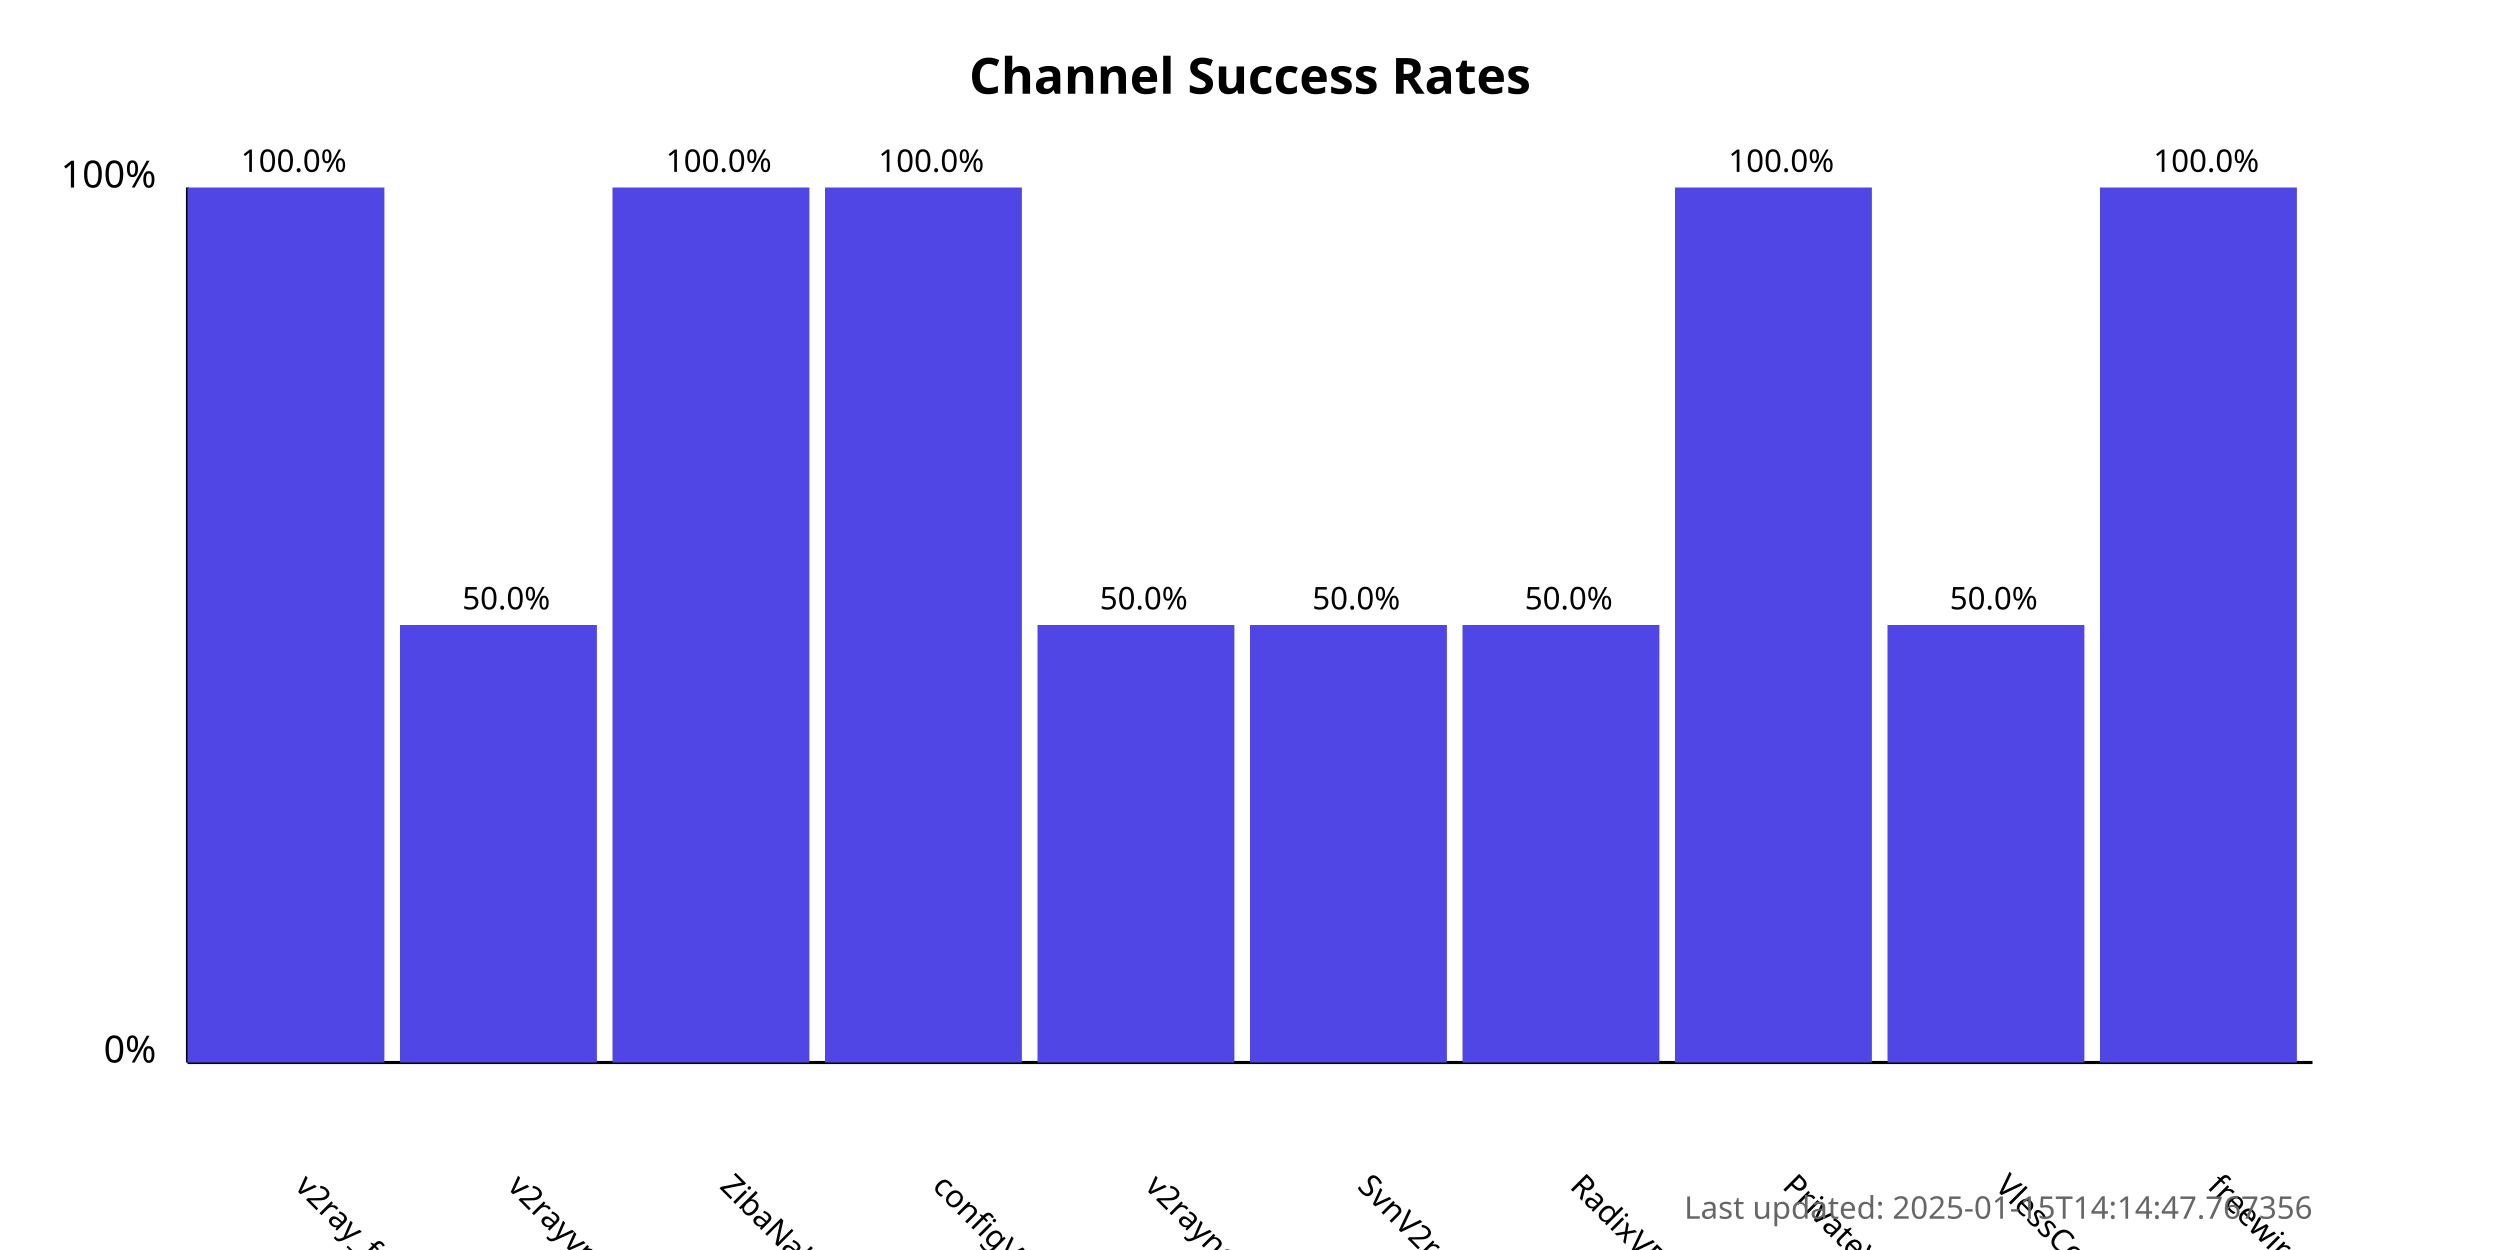
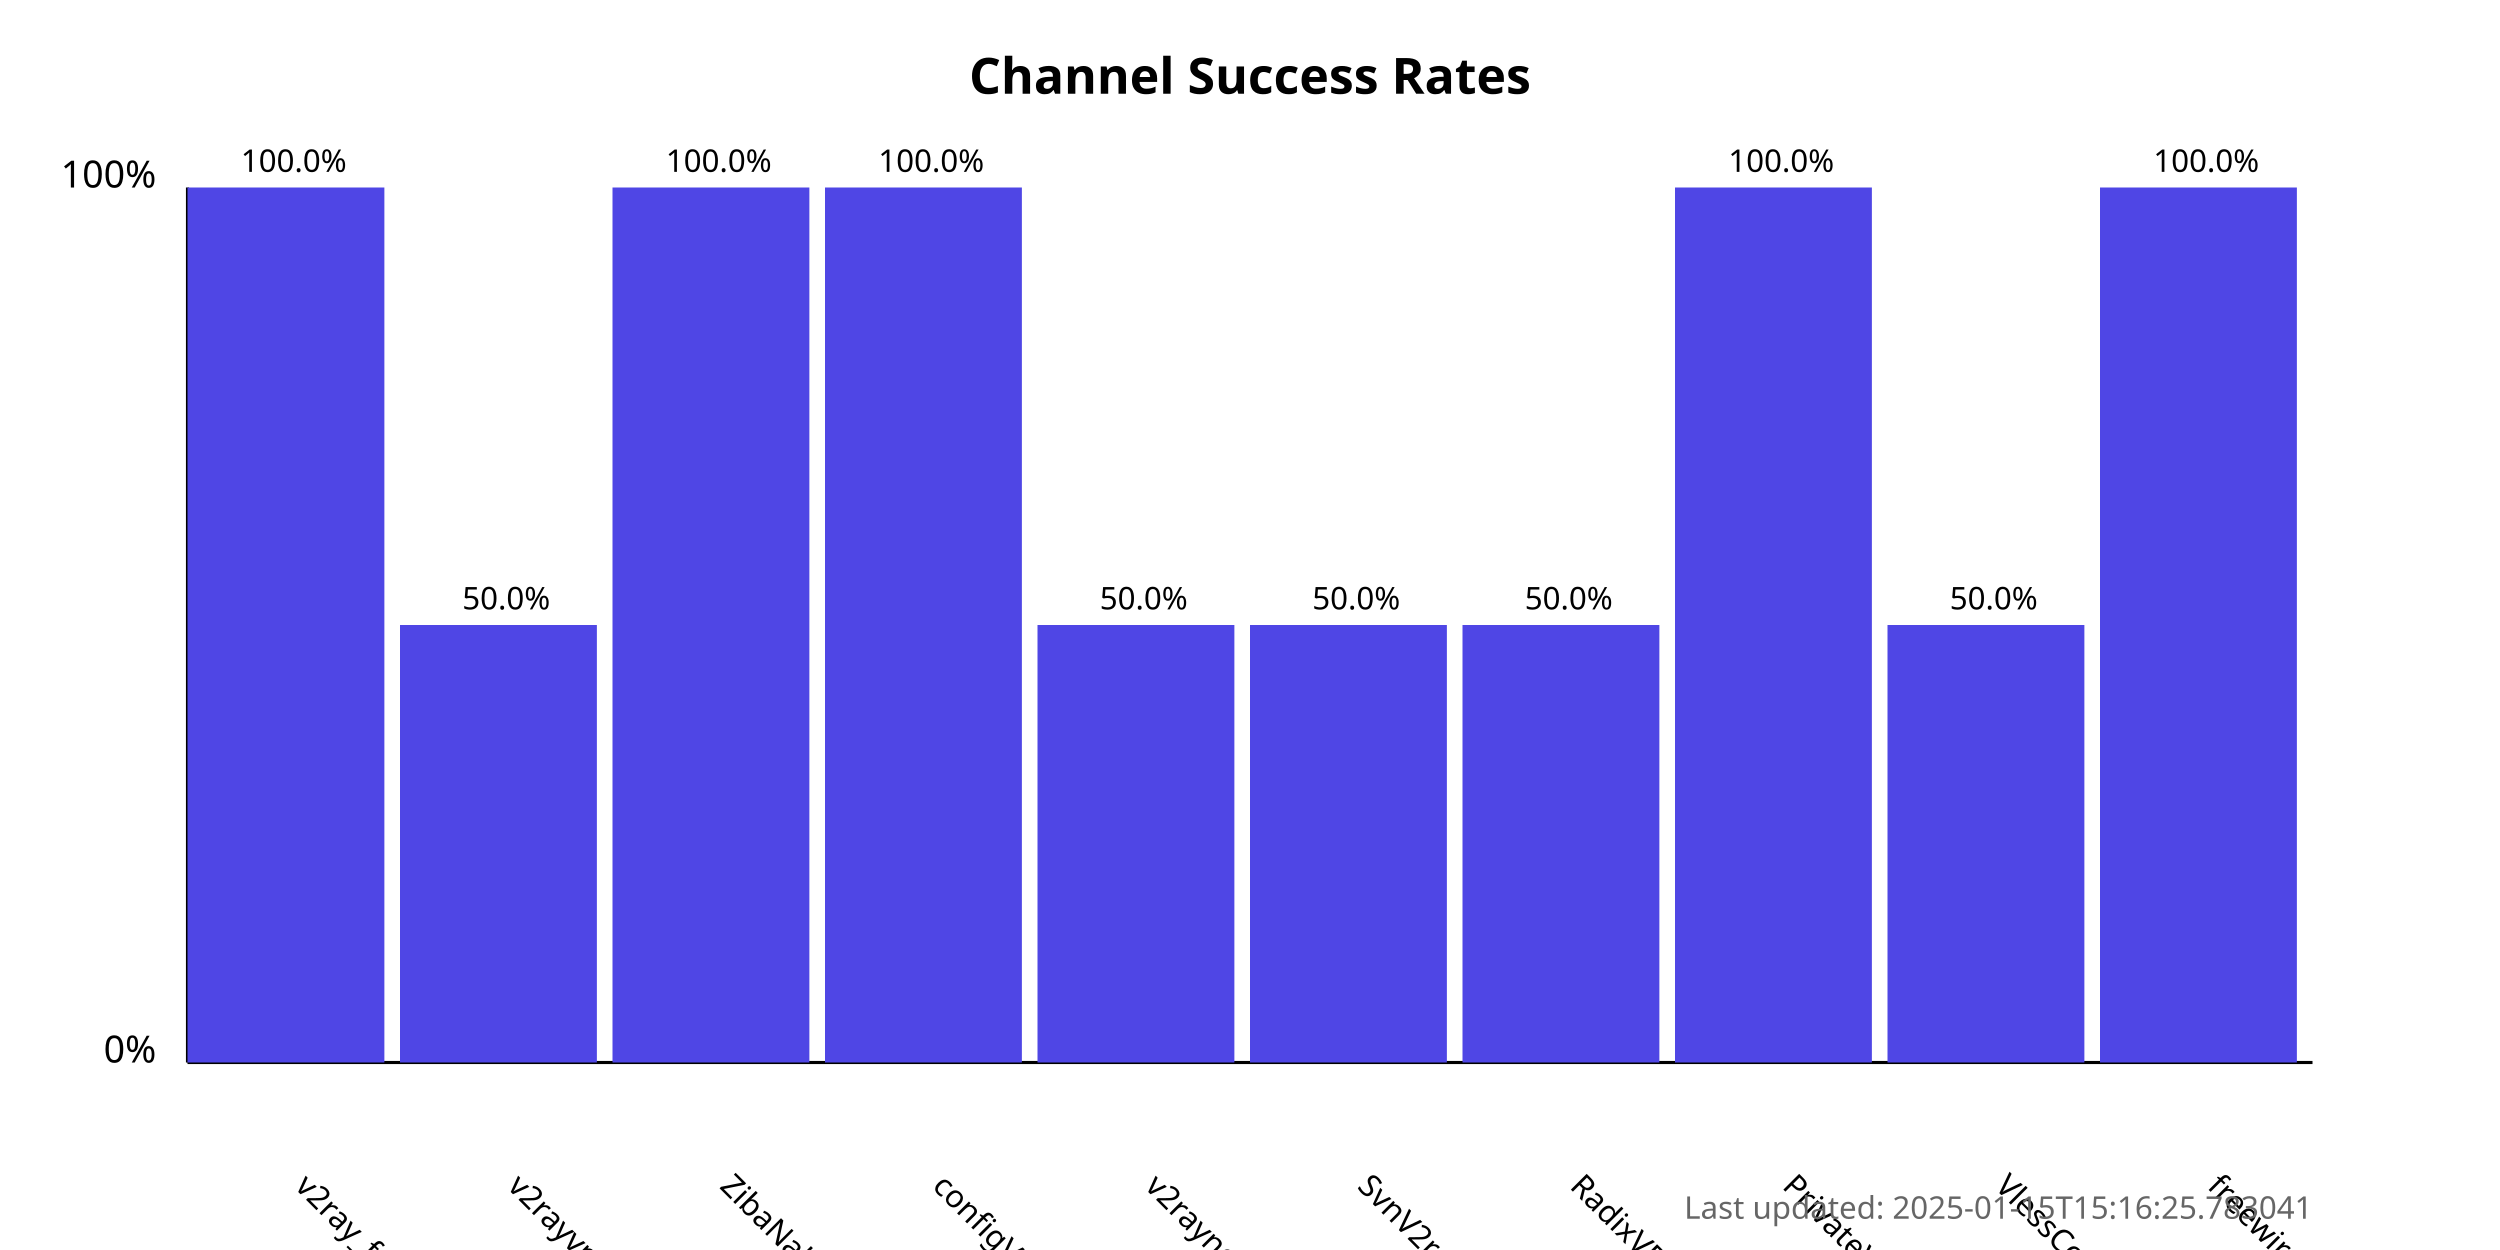
<svg xmlns="http://www.w3.org/2000/svg" width="800" height="400">
  <style>
            .chart-title { font: bold 16px sans-serif; }
            .axis-label { font: 12px sans-serif; }
            .tick-label { font: 10px sans-serif; }
            .bar { fill: #4f46e5; }
            .bar:hover { fill: #6366f1; }
            .timestamp { font: 10px sans-serif; fill: #666; }
        </style>
  <text x="400.0" y="30" text-anchor="middle" class="chart-title">
            Channel Success Rates
        </text>
  <line x1="60" y1="340" x2="60" y2="60" stroke="black" stroke-width="1" />
  <line x1="60" y1="340" x2="740" y2="340" stroke="black" stroke-width="1" />
  <text x="50" y="340" text-anchor="end" class="axis-label">0%</text>
  <text x="50" y="60" text-anchor="end" class="axis-label">100%</text>
  <g>
    <rect x="60" y="60.0" width="63.0" height="280.0" class="bar" />
    <text x="94.0" y="380" transform="rotate(45, 94.0, 380)" text-anchor="start" class="tick-label">
                v2ray_free_conf
            </text>
    <text x="94.0" y="55.0" text-anchor="middle" class="tick-label">
                100.0%
            </text>
  </g>
  <g>
    <rect x="128.0" y="200.0" width="63.0" height="140.0" class="bar" />
    <text x="162.0" y="380" transform="rotate(45, 162.0, 380)" text-anchor="start" class="tick-label">
                v2rayvpno
            </text>
    <text x="162.0" y="195.0" text-anchor="middle" class="tick-label">
                50.0%
            </text>
  </g>
  <g>
    <rect x="196.0" y="60.0" width="63.0" height="280.0" class="bar" />
    <text x="230.0" y="380" transform="rotate(45, 230.0, 380)" text-anchor="start" class="tick-label">
                ZibaNabz
            </text>
    <text x="230.0" y="55.0" text-anchor="middle" class="tick-label">
                100.0%
            </text>
  </g>
  <g>
    <rect x="264.0" y="60.0" width="63.0" height="280.0" class="bar" />
    <text x="298.0" y="380" transform="rotate(45, 298.0, 380)" text-anchor="start" class="tick-label">
                configV2rayForFree
            </text>
    <text x="298.0" y="55.0" text-anchor="middle" class="tick-label">
                100.0%
            </text>
  </g>
  <g>
    <rect x="332.0" y="200.0" width="63.0" height="140.0" class="bar" />
    <text x="366.0" y="380" transform="rotate(45, 366.0, 380)" text-anchor="start" class="tick-label">
                v2rayngvpn
            </text>
    <text x="366.0" y="195.0" text-anchor="middle" class="tick-label">
                50.0%
            </text>
  </g>
  <g>
    <rect x="400.0" y="200.0" width="63.0" height="140.0" class="bar" />
    <text x="434.0" y="380" transform="rotate(45, 434.0, 380)" text-anchor="start" class="tick-label">
                SvnV2ray
            </text>
    <text x="434.0" y="195.0" text-anchor="middle" class="tick-label">
                50.0%
            </text>
  </g>
  <g>
    <rect x="468.0" y="200.0" width="63.0" height="140.0" class="bar" />
    <text x="502.0" y="380" transform="rotate(45, 502.0, 380)" text-anchor="start" class="tick-label">
                RadixVPN
            </text>
    <text x="502.0" y="195.0" text-anchor="middle" class="tick-label">
                50.0%
            </text>
  </g>
  <g>
    <rect x="536.0" y="60.0" width="63.0" height="280.0" class="bar" />
    <text x="570.0" y="380" transform="rotate(45, 570.0, 380)" text-anchor="start" class="tick-label">
                PrivateVPNs
            </text>
    <text x="570.0" y="55.0" text-anchor="middle" class="tick-label">
                100.0%
            </text>
  </g>
  <g>
    <rect x="604.0" y="200.0" width="63.0" height="140.0" class="bar" />
    <text x="638.0" y="380" transform="rotate(45, 638.0, 380)" text-anchor="start" class="tick-label">
                VlessConfig
            </text>
    <text x="638.0" y="195.0" text-anchor="middle" class="tick-label">
                50.0%
            </text>
  </g>
  <g>
    <rect x="672.0" y="60.0" width="63.0" height="280.0" class="bar" />
    <text x="706.0" y="380" transform="rotate(45, 706.0, 380)" text-anchor="start" class="tick-label">
                freewireguard
            </text>
    <text x="706.0" y="55.0" text-anchor="middle" class="tick-label">
                100.0%
            </text>
  </g>
  <text x="740" y="390" text-anchor="end" class="timestamp">
-             Last updated: 2025-01-15T14:14:47.767356
+             Last updated: 2025-01-15T15:16:25.783041
        </text>
</svg>
